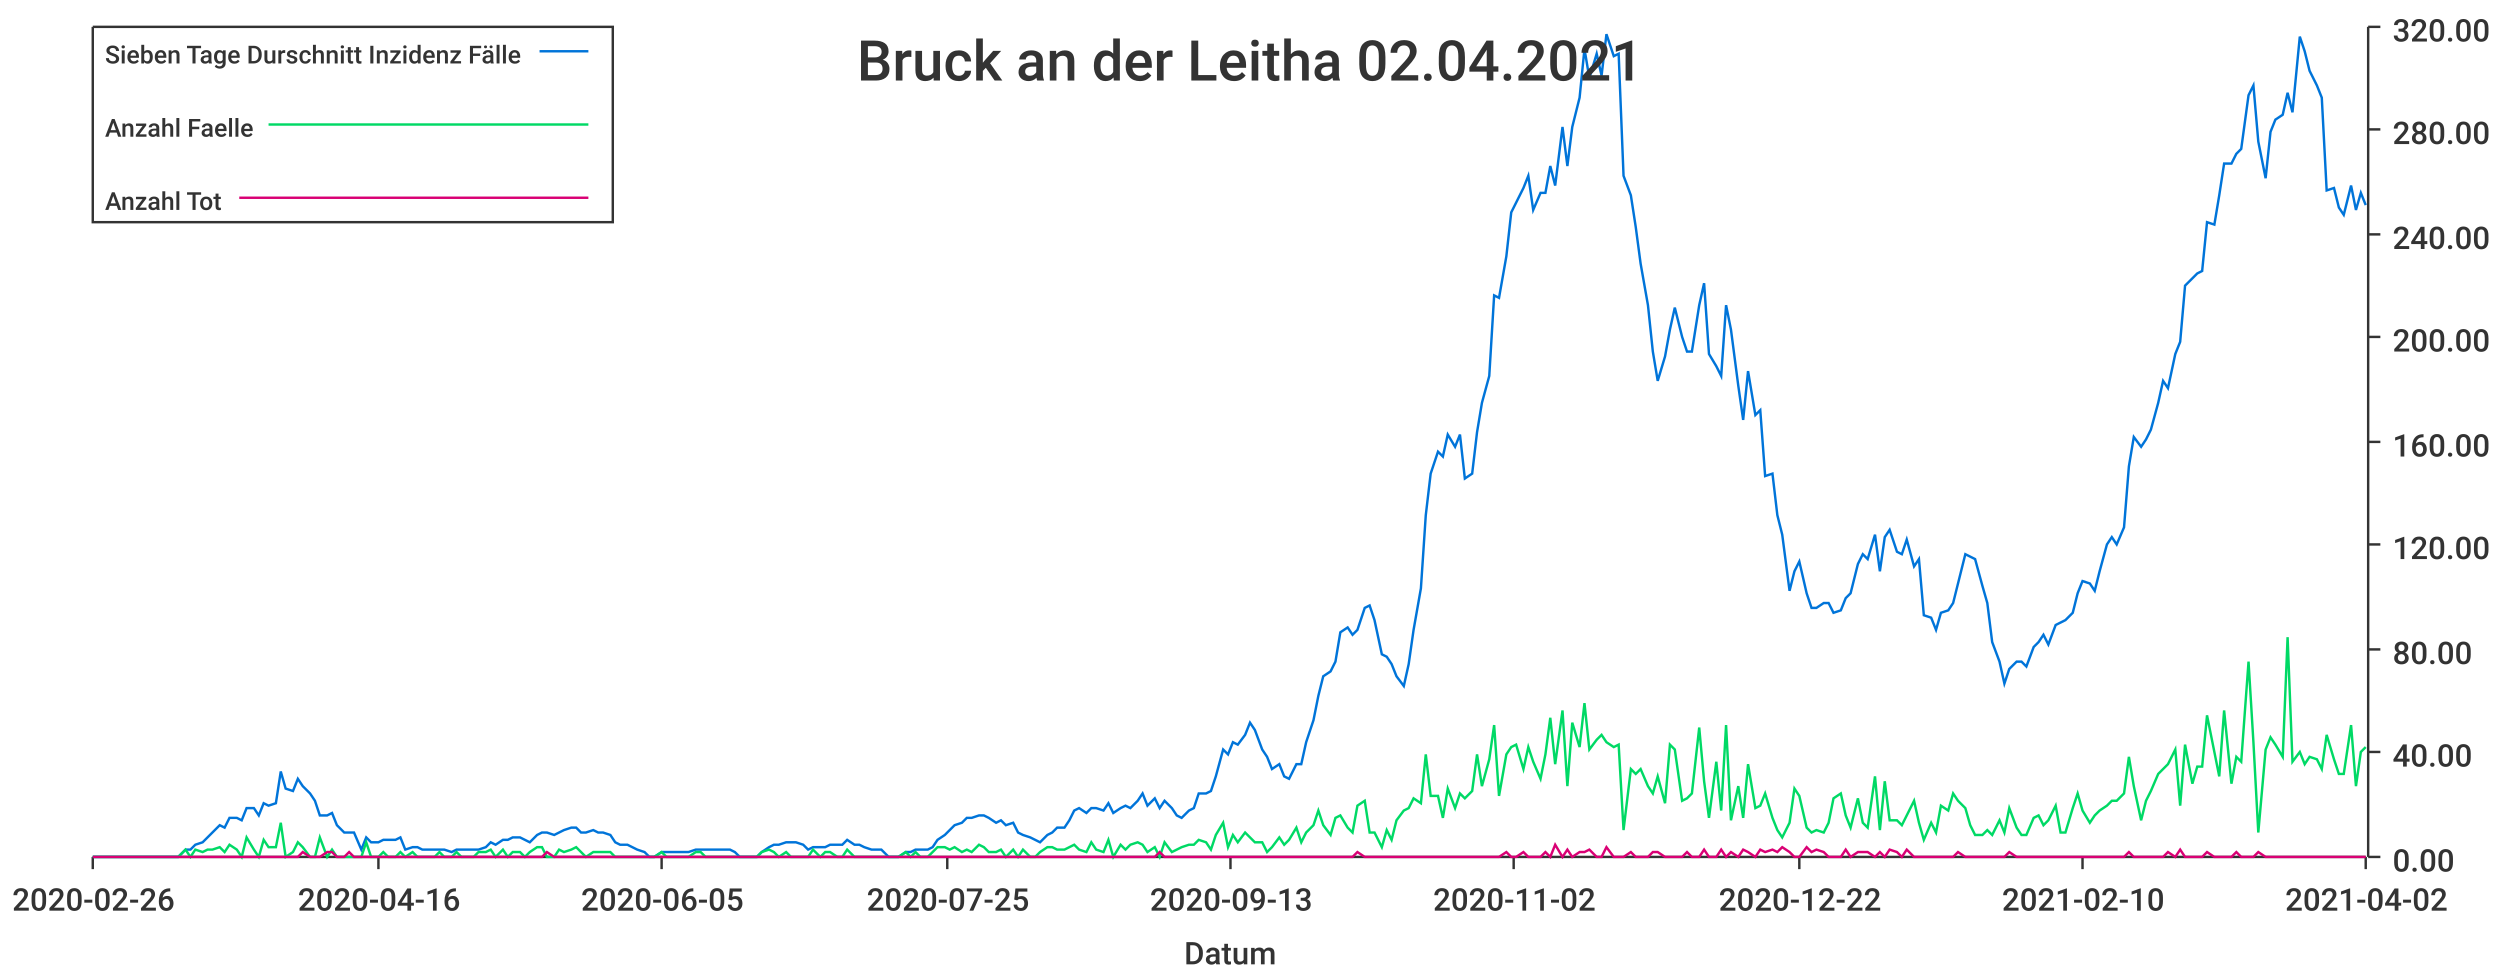
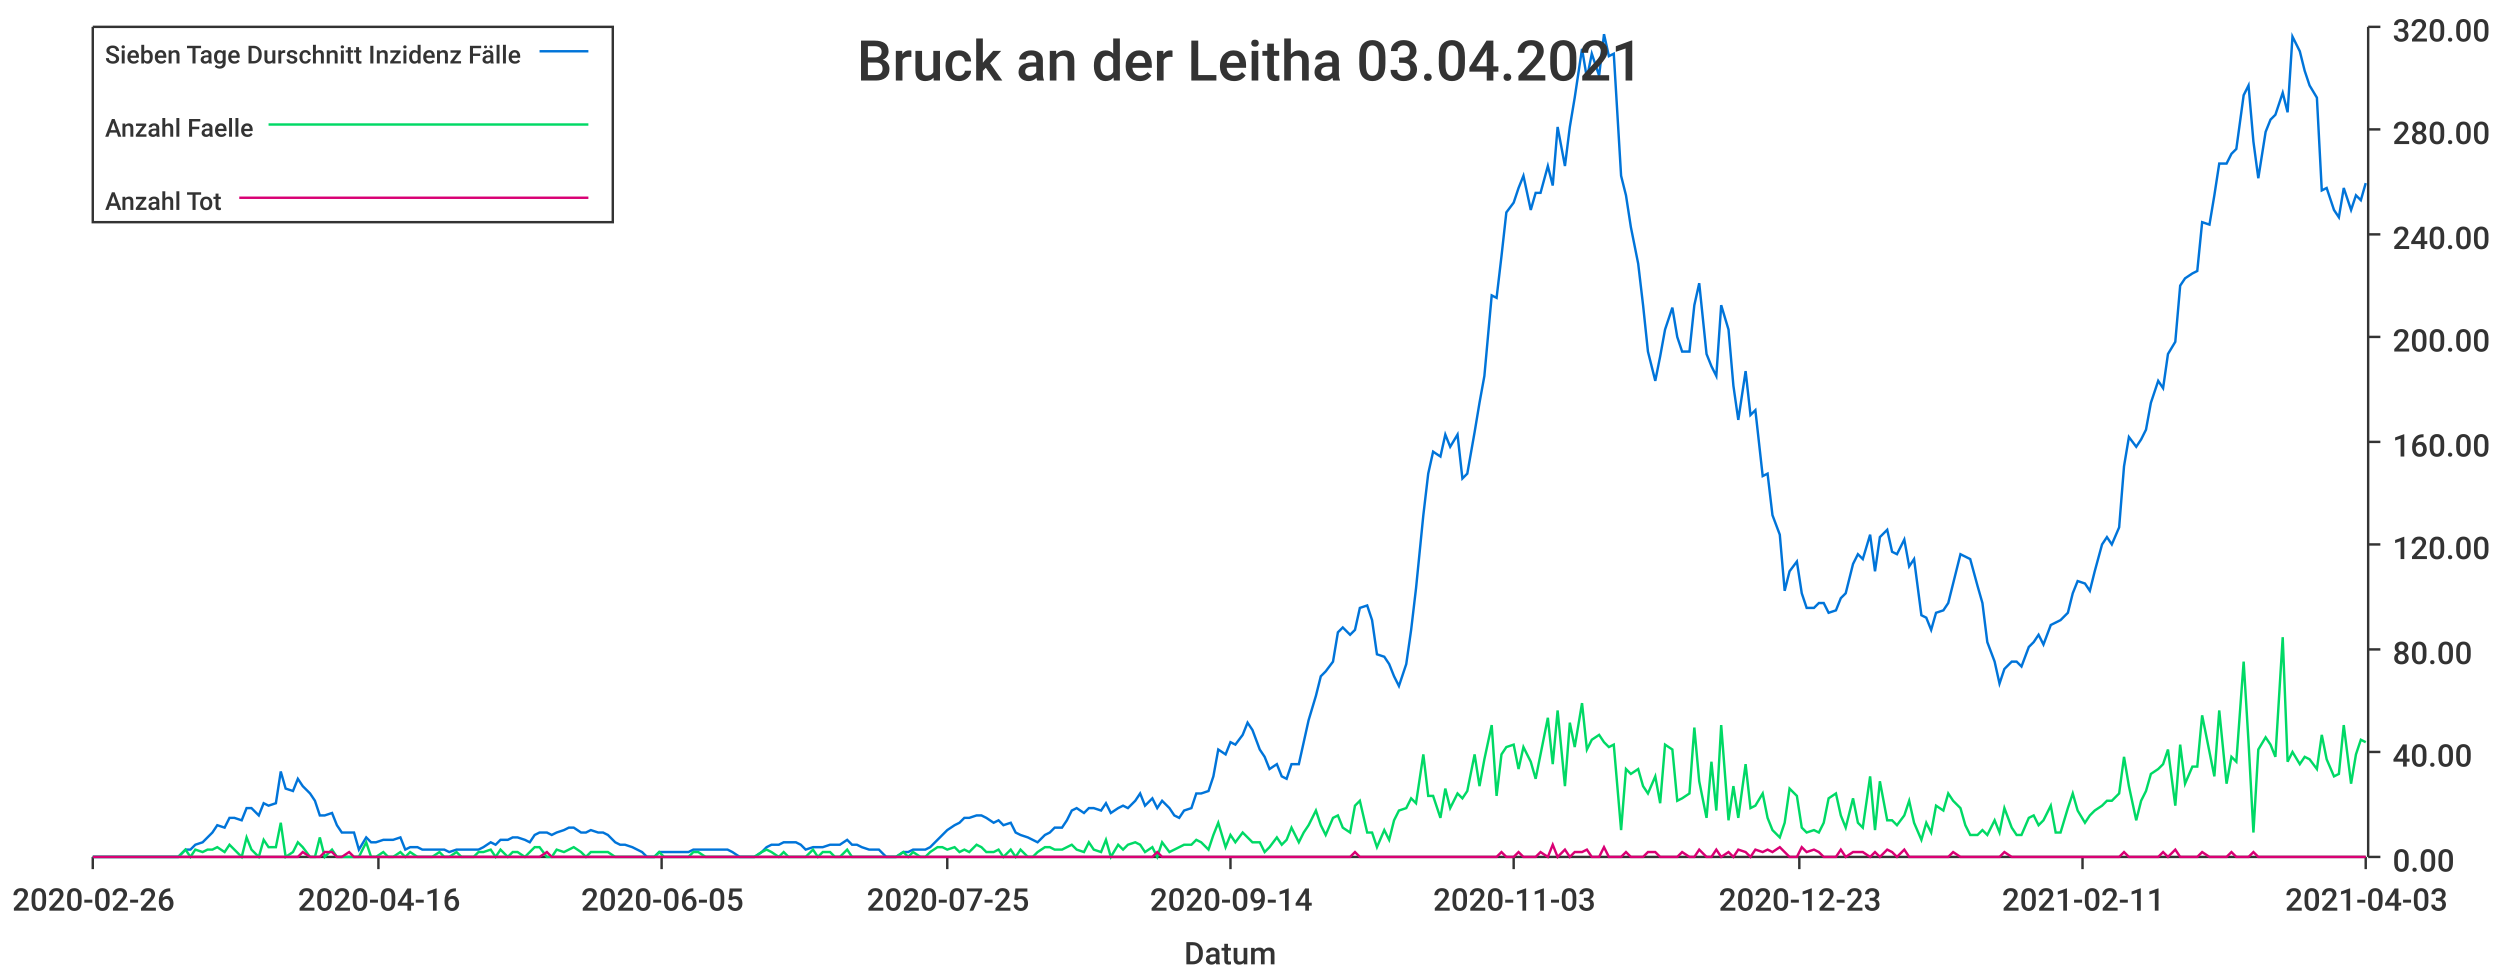
<svg xmlns="http://www.w3.org/2000/svg" width="1024" height="400">\n<path d="M 0 0 L 1024 0 L 1024 400 L 0 400 L 0 0" style="stroke-width:0;stroke:rgba(255,255,255,1.0);fill:rgba(255,255,255,1.0)" />
  <path d="M 38 11 L 969 11 L 969 351 L 38 351 L 38 11" style="stroke-width:0;stroke:rgba(255,255,255,1.0);fill:rgba(255,255,255,1.0)" />
  <path d="M 38 351 L 969 351" style="stroke-width:1;stroke:rgba(51,51,51,1.0);fill:none" />
  <path d="M 38 351 L 38 356" style="stroke-width:1;stroke:rgba(51,51,51,1.0);fill:none" />
  <text x="5" y="373" style="stroke-width:0;stroke:none;fill:rgba(51,51,51,1.0);font-size:12.8px;font-family:'Roboto Medium',sans-serif">2020-02-26</text>
  <path d="M 155 351 L 155 356" style="stroke-width:1;stroke:rgba(51,51,51,1.0);fill:none" />
  <text x="122" y="373" style="stroke-width:0;stroke:none;fill:rgba(51,51,51,1.0);font-size:12.8px;font-family:'Roboto Medium',sans-serif">2020-04-16</text>
  <path d="M 271 351 L 271 356" style="stroke-width:1;stroke:rgba(51,51,51,1.0);fill:none" />
  <text x="238" y="373" style="stroke-width:0;stroke:none;fill:rgba(51,51,51,1.0);font-size:12.8px;font-family:'Roboto Medium',sans-serif">2020-06-05</text>
  <path d="M 388 351 L 388 356" style="stroke-width:1;stroke:rgba(51,51,51,1.0);fill:none" />
  <text x="355" y="373" style="stroke-width:0;stroke:none;fill:rgba(51,51,51,1.0);font-size:12.8px;font-family:'Roboto Medium',sans-serif">2020-07-25</text>
  <path d="M 504 351 L 504 356" style="stroke-width:1;stroke:rgba(51,51,51,1.0);fill:none" />
-   <text x="471" y="373" style="stroke-width:0;stroke:none;fill:rgba(51,51,51,1.0);font-size:12.8px;font-family:'Roboto Medium',sans-serif">2020-09-13</text>
+   <text x="471" y="373" style="stroke-width:0;stroke:none;fill:rgba(51,51,51,1.0);font-size:12.8px;font-family:'Roboto Medium',sans-serif">2020-09-14</text>
  <path d="M 620 351 L 620 356" style="stroke-width:1;stroke:rgba(51,51,51,1.0);fill:none" />
-   <text x="587" y="373" style="stroke-width:0;stroke:none;fill:rgba(51,51,51,1.0);font-size:12.8px;font-family:'Roboto Medium',sans-serif">2020-11-02</text>
+   <text x="587" y="373" style="stroke-width:0;stroke:none;fill:rgba(51,51,51,1.0);font-size:12.8px;font-family:'Roboto Medium',sans-serif">2020-11-03</text>
  <path d="M 737 351 L 737 356" style="stroke-width:1;stroke:rgba(51,51,51,1.0);fill:none" />
-   <text x="704" y="373" style="stroke-width:0;stroke:none;fill:rgba(51,51,51,1.0);font-size:12.8px;font-family:'Roboto Medium',sans-serif">2020-12-22</text>
+   <text x="704" y="373" style="stroke-width:0;stroke:none;fill:rgba(51,51,51,1.0);font-size:12.8px;font-family:'Roboto Medium',sans-serif">2020-12-23</text>
  <path d="M 853 351 L 853 356" style="stroke-width:1;stroke:rgba(51,51,51,1.0);fill:none" />
-   <text x="820" y="373" style="stroke-width:0;stroke:none;fill:rgba(51,51,51,1.0);font-size:12.8px;font-family:'Roboto Medium',sans-serif">2021-02-10</text>
+   <text x="820" y="373" style="stroke-width:0;stroke:none;fill:rgba(51,51,51,1.0);font-size:12.8px;font-family:'Roboto Medium',sans-serif">2021-02-11</text>
  <path d="M 969 351 L 969 356" style="stroke-width:1;stroke:rgba(51,51,51,1.0);fill:none" />
-   <text x="936" y="373" style="stroke-width:0;stroke:none;fill:rgba(51,51,51,1.0);font-size:12.8px;font-family:'Roboto Medium',sans-serif">2021-04-02</text>
+   <text x="936" y="373" style="stroke-width:0;stroke:none;fill:rgba(51,51,51,1.0);font-size:12.8px;font-family:'Roboto Medium',sans-serif">2021-04-03</text>
  <text x="485" y="395" style="stroke-width:0;stroke:none;fill:rgba(51,51,51,1.0);font-size:12.8px;font-family:'Roboto Medium',sans-serif">Datum</text>
  <path d="M 970 351 L 970 11" style="stroke-width:1;stroke:rgba(51,51,51,1.0);fill:none" />
  <path d="M 970 351 L 975 351" style="stroke-width:1;stroke:rgba(51,51,51,1.0);fill:none" />
  <text x="980" y="357" style="stroke-width:0;stroke:none;fill:rgba(51,51,51,1.0);font-size:12.8px;font-family:'Roboto Medium',sans-serif">0.00</text>
  <path d="M 970 308 L 975 308" style="stroke-width:1;stroke:rgba(51,51,51,1.0);fill:none" />
  <text x="980" y="314" style="stroke-width:0;stroke:none;fill:rgba(51,51,51,1.0);font-size:12.8px;font-family:'Roboto Medium',sans-serif">40.00</text>
  <path d="M 970 266 L 975 266" style="stroke-width:1;stroke:rgba(51,51,51,1.0);fill:none" />
  <text x="980" y="272" style="stroke-width:0;stroke:none;fill:rgba(51,51,51,1.0);font-size:12.8px;font-family:'Roboto Medium',sans-serif">80.00</text>
  <path d="M 970 223 L 975 223" style="stroke-width:1;stroke:rgba(51,51,51,1.0);fill:none" />
  <text x="980" y="229" style="stroke-width:0;stroke:none;fill:rgba(51,51,51,1.0);font-size:12.8px;font-family:'Roboto Medium',sans-serif">120.00</text>
  <path d="M 970 181 L 975 181" style="stroke-width:1;stroke:rgba(51,51,51,1.0);fill:none" />
  <text x="980" y="187" style="stroke-width:0;stroke:none;fill:rgba(51,51,51,1.0);font-size:12.8px;font-family:'Roboto Medium',sans-serif">160.00</text>
  <path d="M 970 138 L 975 138" style="stroke-width:1;stroke:rgba(51,51,51,1.0);fill:none" />
  <text x="980" y="144" style="stroke-width:0;stroke:none;fill:rgba(51,51,51,1.0);font-size:12.8px;font-family:'Roboto Medium',sans-serif">200.00</text>
  <path d="M 970 96 L 975 96" style="stroke-width:1;stroke:rgba(51,51,51,1.0);fill:none" />
  <text x="980" y="102" style="stroke-width:0;stroke:none;fill:rgba(51,51,51,1.0);font-size:12.8px;font-family:'Roboto Medium',sans-serif">240.00</text>
  <path d="M 970 53 L 975 53" style="stroke-width:1;stroke:rgba(51,51,51,1.0);fill:none" />
  <text x="980" y="59" style="stroke-width:0;stroke:none;fill:rgba(51,51,51,1.0);font-size:12.8px;font-family:'Roboto Medium',sans-serif">280.00</text>
  <path d="M 970 11 L 975 11" style="stroke-width:1;stroke:rgba(51,51,51,1.0);fill:none" />
  <text x="980" y="17" style="stroke-width:0;stroke:none;fill:rgba(51,51,51,1.0);font-size:12.8px;font-family:'Roboto Medium',sans-serif">320.00</text>
-   <path d="M 38 351 L 41 351 L 43 351 L 45 351 L 48 351 L 50 351 L 52 351 L 55 351 L 57 351 L 59 351 L 62 351 L 64 351 L 66 351 L 69 351 L 71 351 L 73 351 L 76 348 L 78 348 L 80 346 L 83 345 L 85 343 L 87 341 L 90 338 L 92 339 L 94 335 L 97 335 L 99 336 L 101 331 L 104 331 L 106 334 L 108 329 L 110 330 L 113 329 L 115 316 L 117 323 L 120 324 L 122 319 L 124 322 L 127 325 L 129 328 L 131 334 L 134 334 L 136 333 L 138 338 L 141 341 L 143 341 L 145 341 L 148 348 L 150 343 L 152 345 L 155 345 L 157 344 L 159 344 L 162 344 L 164 343 L 166 348 L 169 347 L 171 347 L 173 348 L 175 348 L 178 348 L 180 348 L 182 348 L 185 349 L 187 348 L 189 348 L 192 348 L 194 348 L 196 348 L 199 347 L 201 345 L 203 346 L 206 344 L 208 344 L 210 343 L 213 343 L 215 344 L 217 345 L 220 342 L 222 341 L 224 341 L 227 342 L 229 341 L 231 340 L 234 339 L 236 339 L 238 341 L 240 341 L 243 340 L 245 341 L 247 341 L 250 342 L 252 345 L 254 346 L 257 346 L 259 347 L 261 348 L 264 349 L 266 351 L 268 351 L 271 349 L 273 349 L 275 349 L 278 349 L 280 349 L 282 349 L 285 348 L 287 348 L 289 348 L 292 348 L 294 348 L 296 348 L 299 348 L 301 349 L 303 351 L 305 351 L 308 351 L 310 351 L 312 349 L 315 347 L 317 346 L 319 346 L 322 345 L 324 345 L 326 345 L 329 346 L 331 348 L 333 347 L 336 347 L 338 347 L 340 346 L 343 346 L 345 346 L 347 344 L 350 346 L 352 346 L 354 347 L 357 348 L 359 348 L 361 348 L 364 351 L 366 351 L 368 351 L 371 349 L 373 349 L 375 348 L 377 348 L 380 348 L 382 347 L 384 344 L 387 342 L 389 340 L 391 338 L 394 337 L 396 335 L 398 335 L 401 334 L 403 334 L 405 335 L 408 337 L 410 336 L 412 338 L 415 337 L 417 341 L 419 342 L 422 343 L 424 344 L 426 345 L 429 342 L 431 341 L 433 339 L 436 339 L 438 336 L 440 332 L 442 331 L 445 333 L 447 331 L 449 331 L 452 332 L 454 329 L 456 333 L 459 331 L 461 330 L 463 331 L 466 328 L 468 325 L 470 330 L 473 327 L 475 331 L 477 328 L 480 331 L 482 334 L 484 335 L 487 332 L 489 331 L 491 325 L 494 325 L 496 324 L 498 318 L 501 307 L 503 309 L 505 304 L 507 305 L 510 301 L 512 296 L 514 299 L 517 307 L 519 310 L 521 315 L 524 313 L 526 318 L 528 319 L 531 313 L 533 313 L 535 304 L 538 295 L 540 285 L 542 277 L 545 275 L 547 271 L 549 259 L 552 257 L 554 260 L 556 258 L 559 249 L 561 248 L 563 254 L 566 268 L 568 269 L 570 272 L 572 277 L 575 281 L 577 272 L 579 258 L 582 241 L 584 211 L 586 194 L 589 185 L 591 187 L 593 178 L 596 183 L 598 178 L 600 196 L 603 194 L 605 177 L 607 165 L 610 154 L 612 121 L 614 122 L 617 105 L 619 87 L 621 83 L 624 77 L 626 72 L 628 86 L 631 79 L 633 79 L 635 68 L 637 76 L 640 52 L 642 68 L 644 52 L 647 40 L 649 20 L 651 32 L 654 22 L 656 31 L 658 14 L 661 23 L 663 22 L 665 72 L 668 80 L 670 93 L 672 108 L 675 125 L 677 144 L 679 156 L 682 146 L 684 135 L 686 126 L 689 138 L 691 144 L 693 144 L 696 125 L 698 116 L 700 145 L 703 150 L 705 154 L 707 125 L 709 135 L 712 158 L 714 172 L 716 152 L 719 170 L 721 168 L 723 195 L 726 194 L 728 211 L 730 219 L 733 242 L 735 234 L 737 230 L 740 243 L 742 249 L 744 249 L 747 247 L 749 247 L 751 251 L 754 250 L 756 245 L 758 243 L 761 231 L 763 227 L 765 229 L 768 219 L 770 234 L 772 220 L 774 217 L 777 226 L 779 227 L 781 221 L 784 232 L 786 229 L 788 252 L 791 253 L 793 258 L 795 251 L 798 250 L 800 247 L 802 239 L 805 227 L 807 228 L 809 229 L 812 240 L 814 247 L 816 263 L 819 271 L 821 280 L 823 274 L 826 271 L 828 271 L 830 273 L 833 265 L 835 263 L 837 260 L 839 264 L 842 256 L 844 255 L 846 254 L 849 251 L 851 243 L 853 238 L 856 239 L 858 242 L 860 234 L 863 223 L 865 220 L 867 223 L 870 216 L 872 191 L 874 179 L 877 183 L 879 180 L 881 176 L 884 165 L 886 156 L 888 159 L 891 145 L 893 140 L 895 117 L 898 114 L 900 112 L 902 111 L 904 91 L 907 92 L 909 80 L 911 67 L 914 67 L 916 63 L 918 61 L 921 39 L 923 35 L 925 58 L 928 73 L 930 54 L 932 49 L 935 47 L 937 38 L 939 46 L 942 15 L 944 21 L 946 29 L 949 35 L 951 40 L 953 78 L 956 77 L 958 85 L 960 88 L 963 76 L 965 86 L 967 79 L 969 84" style="stroke-width:1;stroke:rgba(0,116,217,1.0);fill:none" />
-   <path d="M 38 351 L 41 351 L 43 351 L 45 351 L 48 351 L 50 351 L 52 351 L 55 351 L 57 351 L 59 351 L 62 351 L 64 351 L 66 351 L 69 351 L 71 351 L 73 351 L 76 348 L 78 351 L 80 348 L 83 349 L 85 348 L 87 348 L 90 347 L 92 349 L 94 346 L 97 348 L 99 351 L 101 343 L 104 348 L 106 351 L 108 344 L 110 347 L 113 347 L 115 337 L 117 351 L 120 349 L 122 345 L 124 347 L 127 351 L 129 351 L 131 343 L 134 351 L 136 348 L 138 351 L 141 351 L 143 351 L 145 351 L 148 351 L 150 345 L 152 351 L 155 351 L 157 349 L 159 351 L 162 351 L 164 349 L 166 351 L 169 349 L 171 351 L 173 351 L 175 351 L 178 351 L 180 349 L 182 351 L 185 351 L 187 349 L 189 351 L 192 351 L 194 351 L 196 349 L 199 349 L 201 348 L 203 351 L 206 348 L 208 351 L 210 349 L 213 349 L 215 351 L 217 349 L 220 347 L 222 347 L 224 351 L 227 351 L 229 348 L 231 349 L 234 348 L 236 347 L 238 349 L 240 351 L 243 349 L 245 349 L 247 349 L 250 349 L 252 351 L 254 351 L 257 351 L 259 351 L 261 351 L 264 351 L 266 351 L 268 351 L 271 349 L 273 351 L 275 351 L 278 351 L 280 351 L 282 351 L 285 349 L 287 349 L 289 351 L 292 351 L 294 351 L 296 351 L 299 351 L 301 351 L 303 351 L 305 351 L 308 351 L 310 351 L 312 349 L 315 348 L 317 349 L 319 351 L 322 349 L 324 351 L 326 351 L 329 351 L 331 351 L 333 348 L 336 351 L 338 349 L 340 349 L 343 351 L 345 351 L 347 348 L 350 351 L 352 351 L 354 351 L 357 351 L 359 351 L 361 351 L 364 351 L 366 351 L 368 351 L 371 349 L 373 351 L 375 349 L 377 351 L 380 351 L 382 349 L 384 347 L 387 347 L 389 348 L 391 347 L 394 349 L 396 348 L 398 349 L 401 346 L 403 347 L 405 349 L 408 349 L 410 348 L 412 351 L 415 348 L 417 351 L 419 348 L 422 351 L 424 351 L 426 349 L 429 347 L 431 347 L 433 348 L 436 348 L 438 347 L 440 346 L 442 348 L 445 349 L 447 345 L 449 348 L 452 349 L 454 344 L 456 351 L 459 346 L 461 348 L 463 346 L 466 345 L 468 346 L 470 349 L 473 347 L 475 351 L 477 345 L 480 349 L 482 348 L 484 347 L 487 346 L 489 346 L 491 344 L 494 345 L 496 348 L 498 342 L 501 337 L 503 347 L 505 342 L 507 345 L 510 341 L 512 343 L 514 345 L 517 345 L 519 349 L 521 347 L 524 343 L 526 346 L 528 344 L 531 339 L 533 345 L 535 341 L 538 338 L 540 332 L 542 338 L 545 342 L 547 335 L 549 334 L 552 339 L 554 341 L 556 330 L 559 328 L 561 341 L 563 341 L 566 347 L 568 340 L 570 344 L 572 336 L 575 332 L 577 331 L 579 327 L 582 329 L 584 309 L 586 326 L 589 326 L 591 335 L 593 323 L 596 331 L 598 325 L 600 327 L 603 324 L 605 309 L 607 322 L 610 311 L 612 297 L 614 326 L 617 309 L 619 306 L 621 305 L 624 315 L 626 306 L 628 312 L 631 319 L 633 309 L 635 294 L 637 313 L 640 291 L 642 322 L 644 296 L 647 306 L 649 288 L 651 307 L 654 303 L 656 301 L 658 304 L 661 306 L 663 305 L 665 340 L 668 315 L 670 317 L 672 315 L 675 322 L 677 325 L 679 318 L 682 329 L 684 305 L 686 307 L 689 328 L 691 327 L 693 325 L 696 298 L 698 320 L 700 335 L 703 312 L 705 332 L 707 297 L 709 336 L 712 322 L 714 335 L 716 313 L 719 331 L 721 330 L 723 325 L 726 335 L 728 340 L 730 343 L 733 337 L 735 323 L 737 326 L 740 339 L 742 341 L 744 340 L 747 341 L 749 337 L 751 327 L 754 325 L 756 334 L 758 339 L 761 327 L 763 337 L 765 339 L 768 318 L 770 340 L 772 320 L 774 336 L 777 336 L 779 338 L 781 334 L 784 328 L 786 337 L 788 344 L 791 337 L 793 341 L 795 330 L 798 332 L 800 325 L 802 328 L 805 331 L 807 338 L 809 342 L 812 342 L 814 340 L 816 342 L 819 336 L 821 341 L 823 331 L 826 339 L 828 342 L 830 342 L 833 335 L 835 334 L 837 338 L 839 336 L 842 330 L 844 341 L 846 341 L 849 331 L 851 325 L 853 332 L 856 337 L 858 334 L 860 332 L 863 330 L 865 328 L 867 328 L 870 325 L 872 310 L 874 322 L 877 336 L 879 328 L 881 324 L 884 317 L 886 315 L 888 313 L 891 307 L 893 330 L 895 305 L 898 321 L 900 314 L 902 314 L 904 293 L 907 308 L 909 318 L 911 291 L 914 321 L 916 310 L 918 312 L 921 271 L 923 304 L 925 341 L 928 307 L 930 302 L 932 305 L 935 310 L 937 261 L 939 312 L 942 308 L 944 313 L 946 310 L 949 311 L 951 315 L 953 301 L 956 311 L 958 317 L 960 317 L 963 297 L 965 322 L 967 308 L 969 306" style="stroke-width:1;stroke:rgba(0,217,101,1.0);fill:none" />
-   <path d="M 38 351 L 41 351 L 43 351 L 45 351 L 48 351 L 50 351 L 52 351 L 55 351 L 57 351 L 59 351 L 62 351 L 64 351 L 66 351 L 69 351 L 71 351 L 73 351 L 76 351 L 78 351 L 80 351 L 83 351 L 85 351 L 87 351 L 90 351 L 92 351 L 94 351 L 97 351 L 99 351 L 101 351 L 104 351 L 106 351 L 108 351 L 110 351 L 113 351 L 115 351 L 117 351 L 120 351 L 122 351 L 124 349 L 127 351 L 129 351 L 131 351 L 134 349 L 136 349 L 138 351 L 141 351 L 143 349 L 145 351 L 148 351 L 150 351 L 152 351 L 155 351 L 157 351 L 159 351 L 162 351 L 164 351 L 166 351 L 169 351 L 171 351 L 173 351 L 175 351 L 178 351 L 180 351 L 182 351 L 185 351 L 187 351 L 189 351 L 192 351 L 194 351 L 196 351 L 199 351 L 201 351 L 203 351 L 206 351 L 208 351 L 210 351 L 213 351 L 215 351 L 217 351 L 220 351 L 222 351 L 224 349 L 227 351 L 229 351 L 231 351 L 234 351 L 236 351 L 238 351 L 240 351 L 243 351 L 245 351 L 247 351 L 250 351 L 252 351 L 254 351 L 257 351 L 259 351 L 261 351 L 264 351 L 266 351 L 268 351 L 271 351 L 273 351 L 275 351 L 278 351 L 280 351 L 282 351 L 285 351 L 287 351 L 289 351 L 292 351 L 294 351 L 296 351 L 299 351 L 301 351 L 303 351 L 305 351 L 308 351 L 310 351 L 312 351 L 315 351 L 317 351 L 319 351 L 322 351 L 324 351 L 326 351 L 329 351 L 331 351 L 333 351 L 336 351 L 338 351 L 340 351 L 343 351 L 345 351 L 347 351 L 350 351 L 352 351 L 354 351 L 357 351 L 359 351 L 361 351 L 364 351 L 366 351 L 368 351 L 371 351 L 373 351 L 375 351 L 377 351 L 380 351 L 382 351 L 384 351 L 387 351 L 389 351 L 391 351 L 394 351 L 396 351 L 398 351 L 401 351 L 403 351 L 405 351 L 408 351 L 410 351 L 412 351 L 415 351 L 417 351 L 419 351 L 422 351 L 424 351 L 426 351 L 429 351 L 431 351 L 433 351 L 436 351 L 438 351 L 440 351 L 442 351 L 445 351 L 447 351 L 449 351 L 452 351 L 454 351 L 456 351 L 459 351 L 461 351 L 463 351 L 466 351 L 468 351 L 470 351 L 473 351 L 475 349 L 477 351 L 480 351 L 482 351 L 484 351 L 487 351 L 489 351 L 491 351 L 494 351 L 496 351 L 498 351 L 501 351 L 503 351 L 505 351 L 507 351 L 510 351 L 512 351 L 514 351 L 517 351 L 519 351 L 521 351 L 524 351 L 526 351 L 528 351 L 531 351 L 533 351 L 535 351 L 538 351 L 540 351 L 542 351 L 545 351 L 547 351 L 549 351 L 552 351 L 554 351 L 556 349 L 559 351 L 561 351 L 563 351 L 566 351 L 568 351 L 570 351 L 572 351 L 575 351 L 577 351 L 579 351 L 582 351 L 584 351 L 586 351 L 589 351 L 591 351 L 593 351 L 596 351 L 598 351 L 600 351 L 603 351 L 605 351 L 607 351 L 610 351 L 612 351 L 614 351 L 617 349 L 619 351 L 621 351 L 624 349 L 626 351 L 628 351 L 631 351 L 633 349 L 635 351 L 637 346 L 640 351 L 642 348 L 644 351 L 647 349 L 649 349 L 651 348 L 654 351 L 656 351 L 658 347 L 661 351 L 663 351 L 665 351 L 668 349 L 670 351 L 672 351 L 675 351 L 677 349 L 679 349 L 682 351 L 684 351 L 686 351 L 689 351 L 691 349 L 693 351 L 696 351 L 698 348 L 700 351 L 703 351 L 705 348 L 707 351 L 709 349 L 712 351 L 714 348 L 716 349 L 719 351 L 721 348 L 723 349 L 726 348 L 728 349 L 730 347 L 733 349 L 735 351 L 737 351 L 740 347 L 742 349 L 744 348 L 747 349 L 749 351 L 751 351 L 754 351 L 756 348 L 758 351 L 761 349 L 763 349 L 765 349 L 768 351 L 770 349 L 772 351 L 774 348 L 777 349 L 779 351 L 781 348 L 784 351 L 786 351 L 788 351 L 791 351 L 793 351 L 795 351 L 798 351 L 800 351 L 802 349 L 805 351 L 807 351 L 809 351 L 812 351 L 814 351 L 816 351 L 819 351 L 821 351 L 823 349 L 826 351 L 828 351 L 830 351 L 833 351 L 835 351 L 837 351 L 839 351 L 842 351 L 844 351 L 846 351 L 849 351 L 851 351 L 853 351 L 856 351 L 858 351 L 860 351 L 863 351 L 865 351 L 867 351 L 870 351 L 872 349 L 874 351 L 877 351 L 879 351 L 881 351 L 884 351 L 886 351 L 888 349 L 891 351 L 893 348 L 895 351 L 898 351 L 900 351 L 902 351 L 904 349 L 907 351 L 909 351 L 911 351 L 914 351 L 916 349 L 918 351 L 921 351 L 923 351 L 925 349 L 928 351 L 930 351 L 932 351 L 935 351 L 937 351 L 939 351 L 942 351 L 944 351 L 946 351 L 949 351 L 951 351 L 953 351 L 956 351 L 958 351 L 960 351 L 963 351 L 965 351 L 967 351 L 969 351" style="stroke-width:1;stroke:rgba(217,0,116,1.0);fill:none" />
-   <text x="351" y="33" style="stroke-width:0;stroke:none;fill:rgba(51,51,51,1.0);font-size:23.0px;font-family:'Roboto Medium',sans-serif">Bruck an der Leitha 02.04.2021</text>
+   <path d="M 38 351 L 41 351 L 43 351 L 45 351 L 48 351 L 50 351 L 52 351 L 55 351 L 57 351 L 59 351 L 62 351 L 64 351 L 66 351 L 69 351 L 71 351 L 73 351 L 76 348 L 78 348 L 80 346 L 83 345 L 85 343 L 87 341 L 89 338 L 92 339 L 94 335 L 96 335 L 99 336 L 101 331 L 103 331 L 106 334 L 108 329 L 110 330 L 113 329 L 115 316 L 117 323 L 120 324 L 122 319 L 124 322 L 127 325 L 129 328 L 131 334 L 133 334 L 136 333 L 138 338 L 140 341 L 143 341 L 145 341 L 147 348 L 150 343 L 152 345 L 154 345 L 157 344 L 159 344 L 161 344 L 164 343 L 166 348 L 168 347 L 171 347 L 173 348 L 175 348 L 177 348 L 180 348 L 182 348 L 184 349 L 187 348 L 189 348 L 191 348 L 194 348 L 196 348 L 198 347 L 201 345 L 203 346 L 205 344 L 208 344 L 210 343 L 212 343 L 215 344 L 217 345 L 219 342 L 221 341 L 224 341 L 226 342 L 228 341 L 231 340 L 233 339 L 235 339 L 238 341 L 240 341 L 242 340 L 245 341 L 247 341 L 249 342 L 252 345 L 254 346 L 256 346 L 259 347 L 261 348 L 263 349 L 265 351 L 268 351 L 270 349 L 272 349 L 275 349 L 277 349 L 279 349 L 282 349 L 284 348 L 286 348 L 289 348 L 291 348 L 293 348 L 296 348 L 298 348 L 300 349 L 303 351 L 305 351 L 307 351 L 309 351 L 312 349 L 314 347 L 316 346 L 319 346 L 321 345 L 323 345 L 326 345 L 328 346 L 330 348 L 333 347 L 335 347 L 337 347 L 340 346 L 342 346 L 344 346 L 347 344 L 349 346 L 351 346 L 353 347 L 356 348 L 358 348 L 360 348 L 363 351 L 365 351 L 367 351 L 370 349 L 372 349 L 374 348 L 377 348 L 379 348 L 381 347 L 384 344 L 386 342 L 388 340 L 391 338 L 393 337 L 395 335 L 397 335 L 400 334 L 402 334 L 404 335 L 407 337 L 409 336 L 411 338 L 414 337 L 416 341 L 418 342 L 421 343 L 423 344 L 425 345 L 428 342 L 430 341 L 432 339 L 435 339 L 437 336 L 439 332 L 441 331 L 444 333 L 446 331 L 448 331 L 451 332 L 453 329 L 455 333 L 458 331 L 460 330 L 462 331 L 465 328 L 467 325 L 469 330 L 472 327 L 474 331 L 476 328 L 479 331 L 481 334 L 483 335 L 485 332 L 488 331 L 490 325 L 492 325 L 495 324 L 497 318 L 499 307 L 502 309 L 504 304 L 506 305 L 509 301 L 511 296 L 513 299 L 516 307 L 518 310 L 520 315 L 523 313 L 525 318 L 527 319 L 529 313 L 532 313 L 534 304 L 536 295 L 539 285 L 541 277 L 543 275 L 546 271 L 548 259 L 550 257 L 553 260 L 555 258 L 557 249 L 560 248 L 562 254 L 564 268 L 567 269 L 569 272 L 571 277 L 573 281 L 576 272 L 578 258 L 580 241 L 583 211 L 585 194 L 587 185 L 590 187 L 592 178 L 594 183 L 597 178 L 599 196 L 601 194 L 604 177 L 606 165 L 608 154 L 611 121 L 613 122 L 615 105 L 617 87 L 620 83 L 622 77 L 624 72 L 627 86 L 629 79 L 631 79 L 634 68 L 636 76 L 638 52 L 641 68 L 643 52 L 645 40 L 648 20 L 650 32 L 652 22 L 655 31 L 657 14 L 659 23 L 661 22 L 664 72 L 666 80 L 668 93 L 671 108 L 673 125 L 675 144 L 678 156 L 680 146 L 682 135 L 685 126 L 687 138 L 689 144 L 692 144 L 694 125 L 696 116 L 699 145 L 701 150 L 703 154 L 705 125 L 708 135 L 710 158 L 712 172 L 715 152 L 717 170 L 719 168 L 722 195 L 724 194 L 726 211 L 729 219 L 731 242 L 733 234 L 736 230 L 738 243 L 740 249 L 743 249 L 745 247 L 747 247 L 749 251 L 752 250 L 754 245 L 756 243 L 759 231 L 761 227 L 763 229 L 766 219 L 768 234 L 770 220 L 773 217 L 775 226 L 777 227 L 780 221 L 782 232 L 784 229 L 787 252 L 789 253 L 791 258 L 793 251 L 796 250 L 798 247 L 800 239 L 803 227 L 805 228 L 807 229 L 810 240 L 812 247 L 814 263 L 817 271 L 819 280 L 821 274 L 824 271 L 826 271 L 828 273 L 831 265 L 833 263 L 835 260 L 837 264 L 840 256 L 842 255 L 844 254 L 847 251 L 849 243 L 851 238 L 854 239 L 856 242 L 858 234 L 861 223 L 863 220 L 865 223 L 868 216 L 870 191 L 872 179 L 875 183 L 877 180 L 879 176 L 881 165 L 884 156 L 886 159 L 888 145 L 891 140 L 893 117 L 895 114 L 898 112 L 900 111 L 902 91 L 905 92 L 907 80 L 909 67 L 912 67 L 914 63 L 916 61 L 919 39 L 921 35 L 923 58 L 925 73 L 928 54 L 930 49 L 932 47 L 935 38 L 937 46 L 939 15 L 942 21 L 944 29 L 946 35 L 949 40 L 951 78 L 953 77 L 956 86 L 958 89 L 960 77 L 963 86 L 965 80 L 967 82 L 969 75" style="stroke-width:1;stroke:rgba(0,116,217,1.0);fill:none" />
+   <path d="M 38 351 L 41 351 L 43 351 L 45 351 L 48 351 L 50 351 L 52 351 L 55 351 L 57 351 L 59 351 L 62 351 L 64 351 L 66 351 L 69 351 L 71 351 L 73 351 L 76 348 L 78 351 L 80 348 L 83 349 L 85 348 L 87 348 L 89 347 L 92 349 L 94 346 L 96 348 L 99 351 L 101 343 L 103 348 L 106 351 L 108 344 L 110 347 L 113 347 L 115 337 L 117 351 L 120 349 L 122 345 L 124 347 L 127 351 L 129 351 L 131 343 L 133 351 L 136 348 L 138 351 L 140 351 L 143 351 L 145 351 L 147 351 L 150 345 L 152 351 L 154 351 L 157 349 L 159 351 L 161 351 L 164 349 L 166 351 L 168 349 L 171 351 L 173 351 L 175 351 L 177 351 L 180 349 L 182 351 L 184 351 L 187 349 L 189 351 L 191 351 L 194 351 L 196 349 L 198 349 L 201 348 L 203 351 L 205 348 L 208 351 L 210 349 L 212 349 L 215 351 L 217 349 L 219 347 L 221 347 L 224 351 L 226 351 L 228 348 L 231 349 L 233 348 L 235 347 L 238 349 L 240 351 L 242 349 L 245 349 L 247 349 L 249 349 L 252 351 L 254 351 L 256 351 L 259 351 L 261 351 L 263 351 L 265 351 L 268 351 L 270 349 L 272 351 L 275 351 L 277 351 L 279 351 L 282 351 L 284 349 L 286 349 L 289 351 L 291 351 L 293 351 L 296 351 L 298 351 L 300 351 L 303 351 L 305 351 L 307 351 L 309 351 L 312 349 L 314 348 L 316 349 L 319 351 L 321 349 L 323 351 L 326 351 L 328 351 L 330 351 L 333 348 L 335 351 L 337 349 L 340 349 L 342 351 L 344 351 L 347 348 L 349 351 L 351 351 L 353 351 L 356 351 L 358 351 L 360 351 L 363 351 L 365 351 L 367 351 L 370 349 L 372 351 L 374 349 L 377 351 L 379 351 L 381 349 L 384 347 L 386 347 L 388 348 L 391 347 L 393 349 L 395 348 L 397 349 L 400 346 L 402 347 L 404 349 L 407 349 L 409 348 L 411 351 L 414 348 L 416 351 L 418 348 L 421 351 L 423 351 L 425 349 L 428 347 L 430 347 L 432 348 L 435 348 L 437 347 L 439 346 L 441 348 L 444 349 L 446 345 L 448 348 L 451 349 L 453 344 L 455 351 L 458 346 L 460 348 L 462 346 L 465 345 L 467 346 L 469 349 L 472 347 L 474 351 L 476 345 L 479 349 L 481 348 L 483 347 L 485 346 L 488 346 L 490 344 L 492 345 L 495 348 L 497 342 L 499 337 L 502 347 L 504 342 L 506 345 L 509 341 L 511 343 L 513 345 L 516 345 L 518 349 L 520 347 L 523 343 L 525 346 L 527 344 L 529 339 L 532 345 L 534 341 L 536 338 L 539 332 L 541 338 L 543 342 L 546 335 L 548 334 L 550 339 L 553 341 L 555 330 L 557 328 L 560 341 L 562 341 L 564 347 L 567 340 L 569 344 L 571 336 L 573 332 L 576 331 L 578 327 L 580 329 L 583 309 L 585 326 L 587 326 L 590 335 L 592 323 L 594 331 L 597 325 L 599 327 L 601 324 L 604 309 L 606 322 L 608 311 L 611 297 L 613 326 L 615 309 L 617 306 L 620 305 L 622 315 L 624 306 L 627 312 L 629 319 L 631 309 L 634 294 L 636 313 L 638 291 L 641 322 L 643 296 L 645 306 L 648 288 L 650 307 L 652 303 L 655 301 L 657 304 L 659 306 L 661 305 L 664 340 L 666 315 L 668 317 L 671 315 L 673 322 L 675 325 L 678 318 L 680 329 L 682 305 L 685 307 L 687 328 L 689 327 L 692 325 L 694 298 L 696 320 L 699 335 L 701 312 L 703 332 L 705 297 L 708 336 L 710 322 L 712 335 L 715 313 L 717 331 L 719 330 L 722 325 L 724 335 L 726 340 L 729 343 L 731 337 L 733 323 L 736 326 L 738 339 L 740 341 L 743 340 L 745 341 L 747 337 L 749 327 L 752 325 L 754 334 L 756 339 L 759 327 L 761 337 L 763 339 L 766 318 L 768 340 L 770 320 L 773 336 L 775 336 L 777 338 L 780 334 L 782 328 L 784 337 L 787 344 L 789 337 L 791 341 L 793 330 L 796 332 L 798 325 L 800 328 L 803 331 L 805 338 L 807 342 L 810 342 L 812 340 L 814 342 L 817 336 L 819 341 L 821 331 L 824 339 L 826 342 L 828 342 L 831 335 L 833 334 L 835 338 L 837 336 L 840 330 L 842 341 L 844 341 L 847 331 L 849 325 L 851 332 L 854 337 L 856 334 L 858 332 L 861 330 L 863 328 L 865 328 L 868 325 L 870 310 L 872 322 L 875 336 L 877 328 L 879 324 L 881 317 L 884 315 L 886 313 L 888 307 L 891 330 L 893 305 L 895 321 L 898 314 L 900 314 L 902 293 L 905 308 L 907 318 L 909 291 L 912 321 L 914 310 L 916 312 L 919 271 L 921 304 L 923 341 L 925 307 L 928 302 L 930 305 L 932 310 L 935 261 L 937 312 L 939 308 L 942 313 L 944 310 L 946 311 L 949 315 L 951 301 L 953 311 L 956 318 L 958 317 L 960 297 L 963 321 L 965 309 L 967 303 L 969 304" style="stroke-width:1;stroke:rgba(0,217,101,1.0);fill:none" />
+   <path d="M 38 351 L 41 351 L 43 351 L 45 351 L 48 351 L 50 351 L 52 351 L 55 351 L 57 351 L 59 351 L 62 351 L 64 351 L 66 351 L 69 351 L 71 351 L 73 351 L 76 351 L 78 351 L 80 351 L 83 351 L 85 351 L 87 351 L 89 351 L 92 351 L 94 351 L 96 351 L 99 351 L 101 351 L 103 351 L 106 351 L 108 351 L 110 351 L 113 351 L 115 351 L 117 351 L 120 351 L 122 351 L 124 349 L 127 351 L 129 351 L 131 351 L 133 349 L 136 349 L 138 351 L 140 351 L 143 349 L 145 351 L 147 351 L 150 351 L 152 351 L 154 351 L 157 351 L 159 351 L 161 351 L 164 351 L 166 351 L 168 351 L 171 351 L 173 351 L 175 351 L 177 351 L 180 351 L 182 351 L 184 351 L 187 351 L 189 351 L 191 351 L 194 351 L 196 351 L 198 351 L 201 351 L 203 351 L 205 351 L 208 351 L 210 351 L 212 351 L 215 351 L 217 351 L 219 351 L 221 351 L 224 349 L 226 351 L 228 351 L 231 351 L 233 351 L 235 351 L 238 351 L 240 351 L 242 351 L 245 351 L 247 351 L 249 351 L 252 351 L 254 351 L 256 351 L 259 351 L 261 351 L 263 351 L 265 351 L 268 351 L 270 351 L 272 351 L 275 351 L 277 351 L 279 351 L 282 351 L 284 351 L 286 351 L 289 351 L 291 351 L 293 351 L 296 351 L 298 351 L 300 351 L 303 351 L 305 351 L 307 351 L 309 351 L 312 351 L 314 351 L 316 351 L 319 351 L 321 351 L 323 351 L 326 351 L 328 351 L 330 351 L 333 351 L 335 351 L 337 351 L 340 351 L 342 351 L 344 351 L 347 351 L 349 351 L 351 351 L 353 351 L 356 351 L 358 351 L 360 351 L 363 351 L 365 351 L 367 351 L 370 351 L 372 351 L 374 351 L 377 351 L 379 351 L 381 351 L 384 351 L 386 351 L 388 351 L 391 351 L 393 351 L 395 351 L 397 351 L 400 351 L 402 351 L 404 351 L 407 351 L 409 351 L 411 351 L 414 351 L 416 351 L 418 351 L 421 351 L 423 351 L 425 351 L 428 351 L 430 351 L 432 351 L 435 351 L 437 351 L 439 351 L 441 351 L 444 351 L 446 351 L 448 351 L 451 351 L 453 351 L 455 351 L 458 351 L 460 351 L 462 351 L 465 351 L 467 351 L 469 351 L 472 351 L 474 349 L 476 351 L 479 351 L 481 351 L 483 351 L 485 351 L 488 351 L 490 351 L 492 351 L 495 351 L 497 351 L 499 351 L 502 351 L 504 351 L 506 351 L 509 351 L 511 351 L 513 351 L 516 351 L 518 351 L 520 351 L 523 351 L 525 351 L 527 351 L 529 351 L 532 351 L 534 351 L 536 351 L 539 351 L 541 351 L 543 351 L 546 351 L 548 351 L 550 351 L 553 351 L 555 349 L 557 351 L 560 351 L 562 351 L 564 351 L 567 351 L 569 351 L 571 351 L 573 351 L 576 351 L 578 351 L 580 351 L 583 351 L 585 351 L 587 351 L 590 351 L 592 351 L 594 351 L 597 351 L 599 351 L 601 351 L 604 351 L 606 351 L 608 351 L 611 351 L 613 351 L 615 349 L 617 351 L 620 351 L 622 349 L 624 351 L 627 351 L 629 351 L 631 349 L 634 351 L 636 346 L 638 351 L 641 348 L 643 351 L 645 349 L 648 349 L 650 348 L 652 351 L 655 351 L 657 347 L 659 351 L 661 351 L 664 351 L 666 349 L 668 351 L 671 351 L 673 351 L 675 349 L 678 349 L 680 351 L 682 351 L 685 351 L 687 351 L 689 349 L 692 351 L 694 351 L 696 348 L 699 351 L 701 351 L 703 348 L 705 351 L 708 349 L 710 351 L 712 348 L 715 349 L 717 351 L 719 348 L 722 349 L 724 348 L 726 349 L 729 347 L 731 349 L 733 351 L 736 351 L 738 347 L 740 349 L 743 348 L 745 349 L 747 351 L 749 351 L 752 351 L 754 348 L 756 351 L 759 349 L 761 349 L 763 349 L 766 351 L 768 349 L 770 351 L 773 348 L 775 349 L 777 351 L 780 348 L 782 351 L 784 351 L 787 351 L 789 351 L 791 351 L 793 351 L 796 351 L 798 351 L 800 349 L 803 351 L 805 351 L 807 351 L 810 351 L 812 351 L 814 351 L 817 351 L 819 351 L 821 349 L 824 351 L 826 351 L 828 351 L 831 351 L 833 351 L 835 351 L 837 351 L 840 351 L 842 351 L 844 351 L 847 351 L 849 351 L 851 351 L 854 351 L 856 351 L 858 351 L 861 351 L 863 351 L 865 351 L 868 351 L 870 349 L 872 351 L 875 351 L 877 351 L 879 351 L 881 351 L 884 351 L 886 349 L 888 351 L 891 348 L 893 351 L 895 351 L 898 351 L 900 351 L 902 349 L 905 351 L 907 351 L 909 351 L 912 351 L 914 349 L 916 351 L 919 351 L 921 351 L 923 349 L 925 351 L 928 351 L 930 351 L 932 351 L 935 351 L 937 351 L 939 351 L 942 351 L 944 351 L 946 351 L 949 351 L 951 351 L 953 351 L 956 351 L 958 351 L 960 351 L 963 351 L 965 351 L 967 351 L 969 351" style="stroke-width:1;stroke:rgba(217,0,116,1.0);fill:none" />
+   <text x="351" y="33" style="stroke-width:0;stroke:none;fill:rgba(51,51,51,1.0);font-size:23.0px;font-family:'Roboto Medium',sans-serif">Bruck an der Leitha 03.04.2021</text>
  <path d="M 38 11 L 251 11 L 251 91 L 38 91 L 38 11" style="stroke-width:1;stroke:rgba(51,51,51,1.0);fill:rgba(255,255,255,1.0)" />
  <text x="43" y="26" style="stroke-width:0;stroke:none;fill:rgba(51,51,51,1.0);font-size:10.2px;font-family:'Roboto Medium',sans-serif">Sieben Tage Durschnitt Inzidenz Fälle</text>
  <path d="M 221 21 L 241 21" style="stroke-width:1;stroke:rgba(0,116,217,1.0);fill:none" />
  <text x="43" y="56" style="stroke-width:0;stroke:none;fill:rgba(51,51,51,1.0);font-size:10.2px;font-family:'Roboto Medium',sans-serif">Anzahl Faelle</text>
  <path d="M 110 51 L 241 51" style="stroke-width:1;stroke:rgba(0,217,101,1.0);fill:none" />
  <text x="43" y="86" style="stroke-width:0;stroke:none;fill:rgba(51,51,51,1.0);font-size:10.2px;font-family:'Roboto Medium',sans-serif">Anzahl Tot</text>
  <path d="M 98 81 L 241 81" style="stroke-width:1;stroke:rgba(217,0,116,1.0);fill:none" />
</svg>
